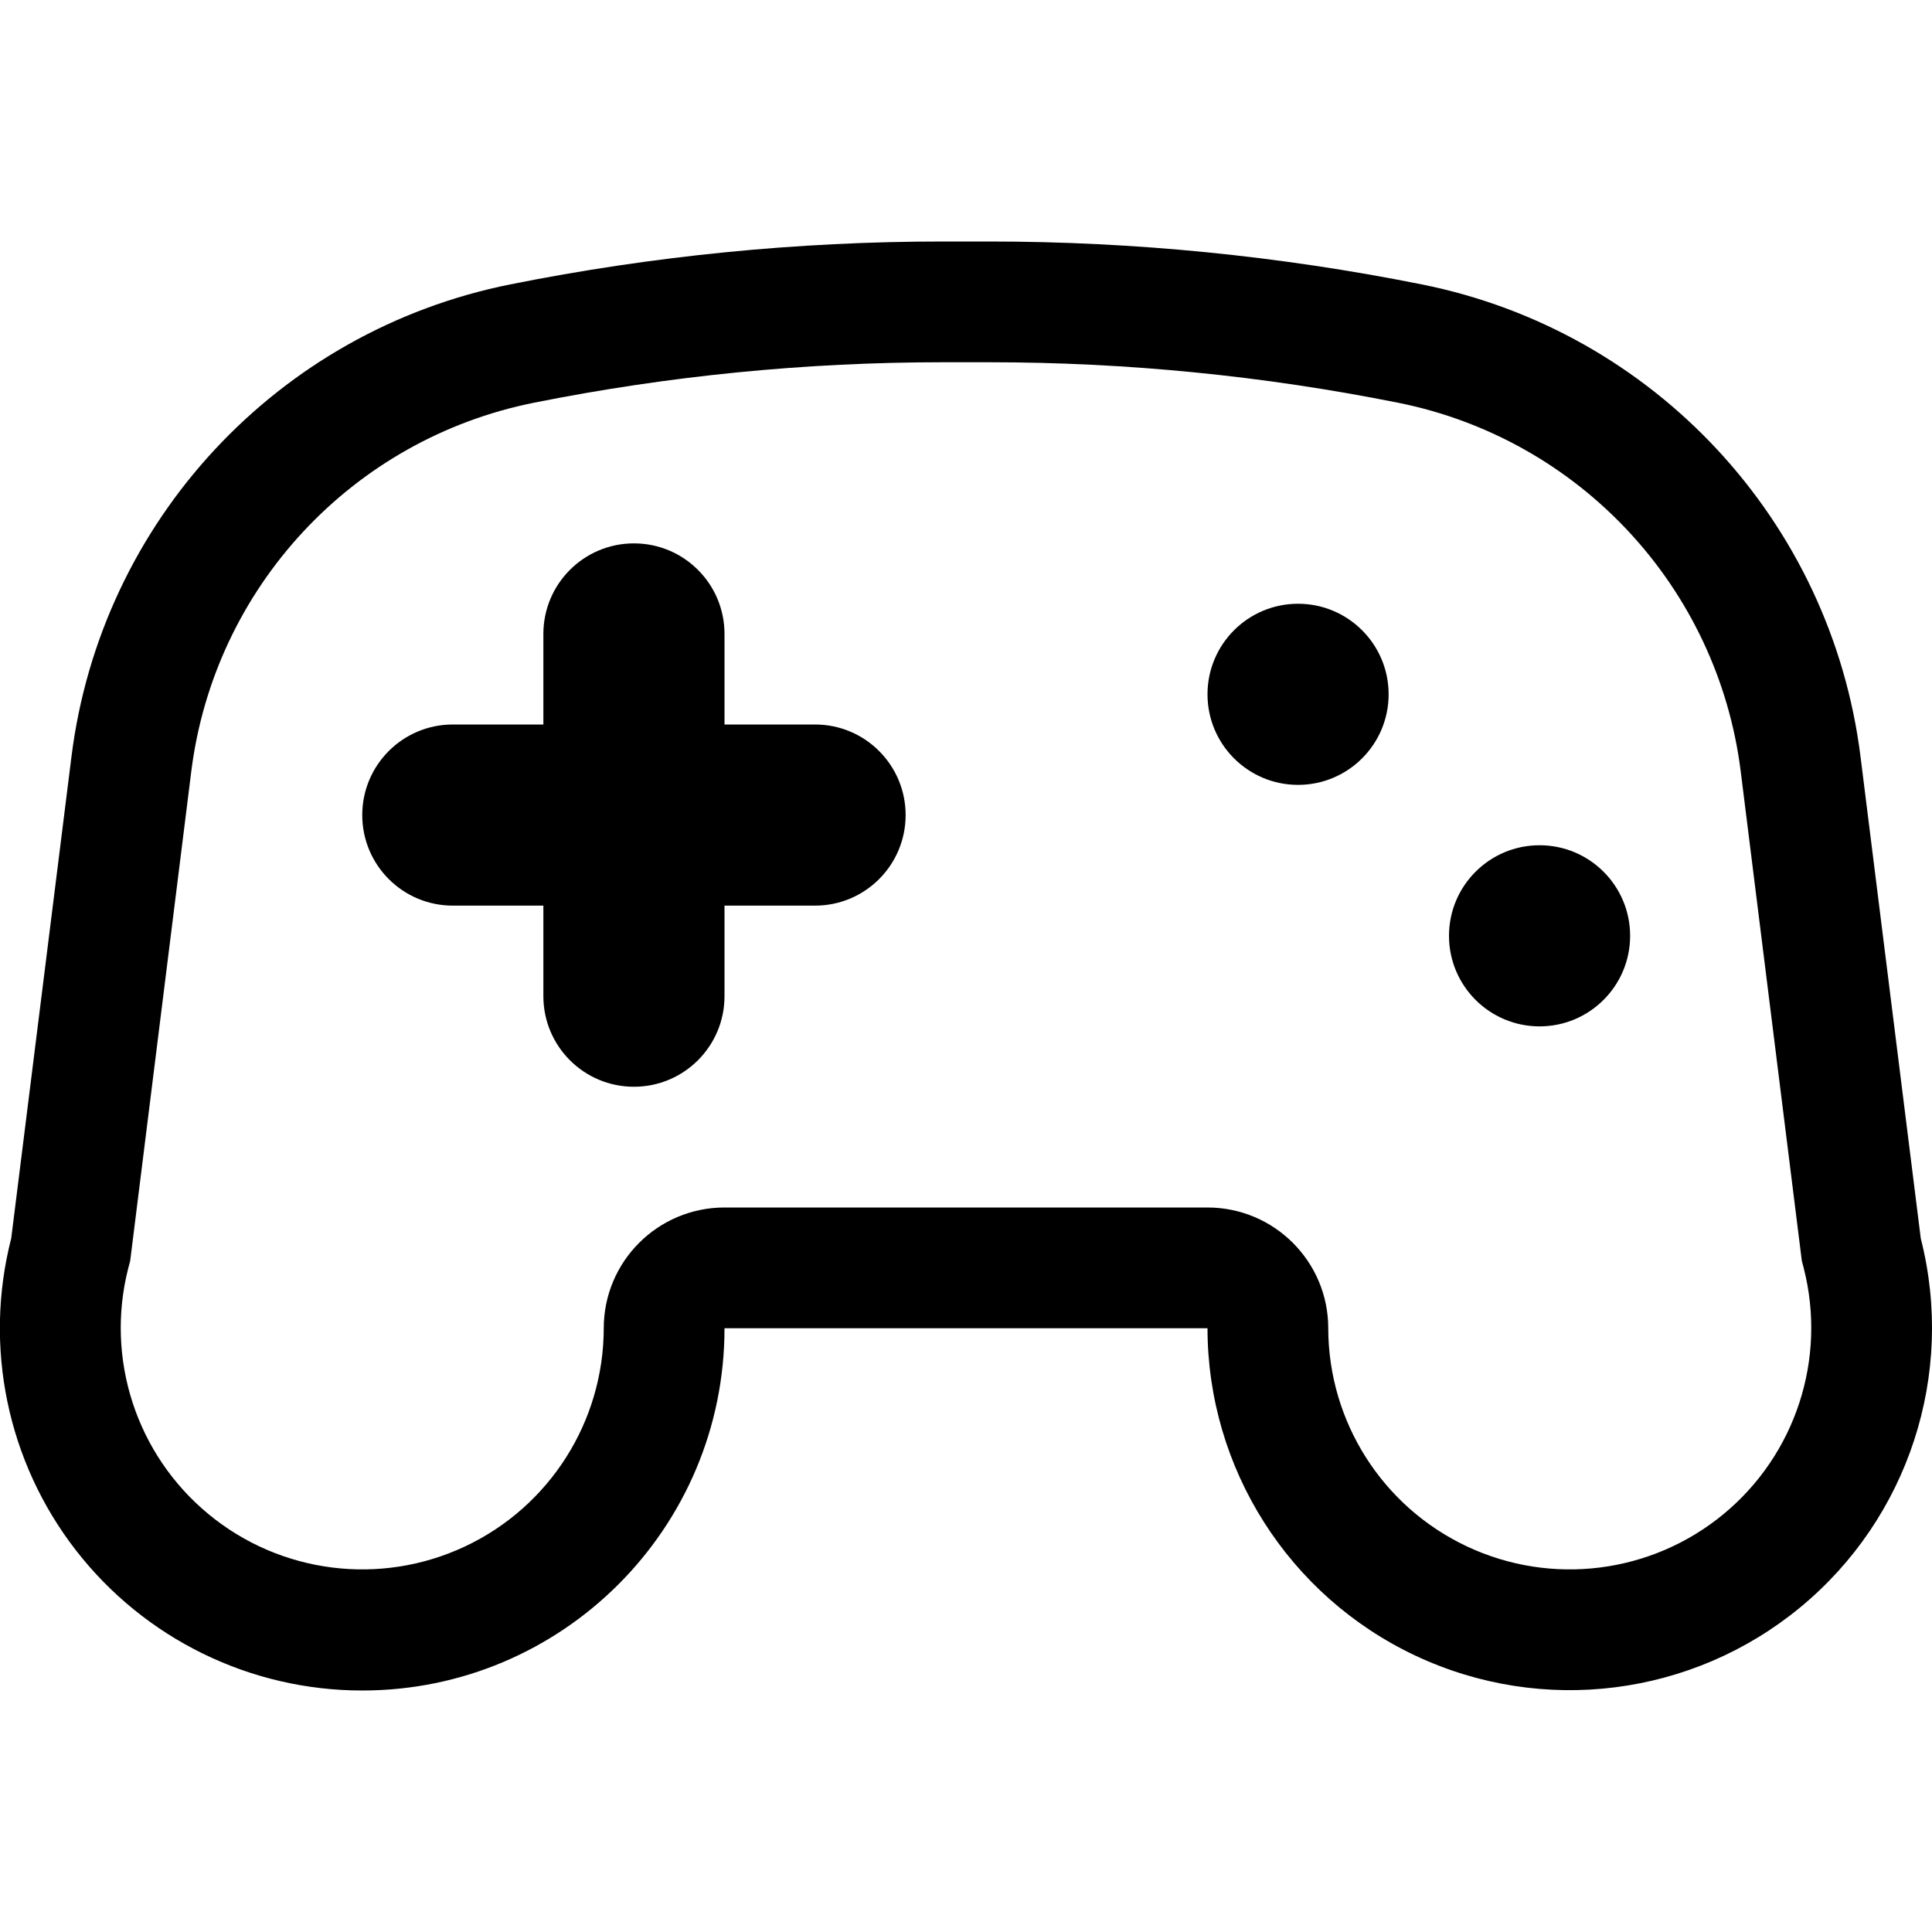
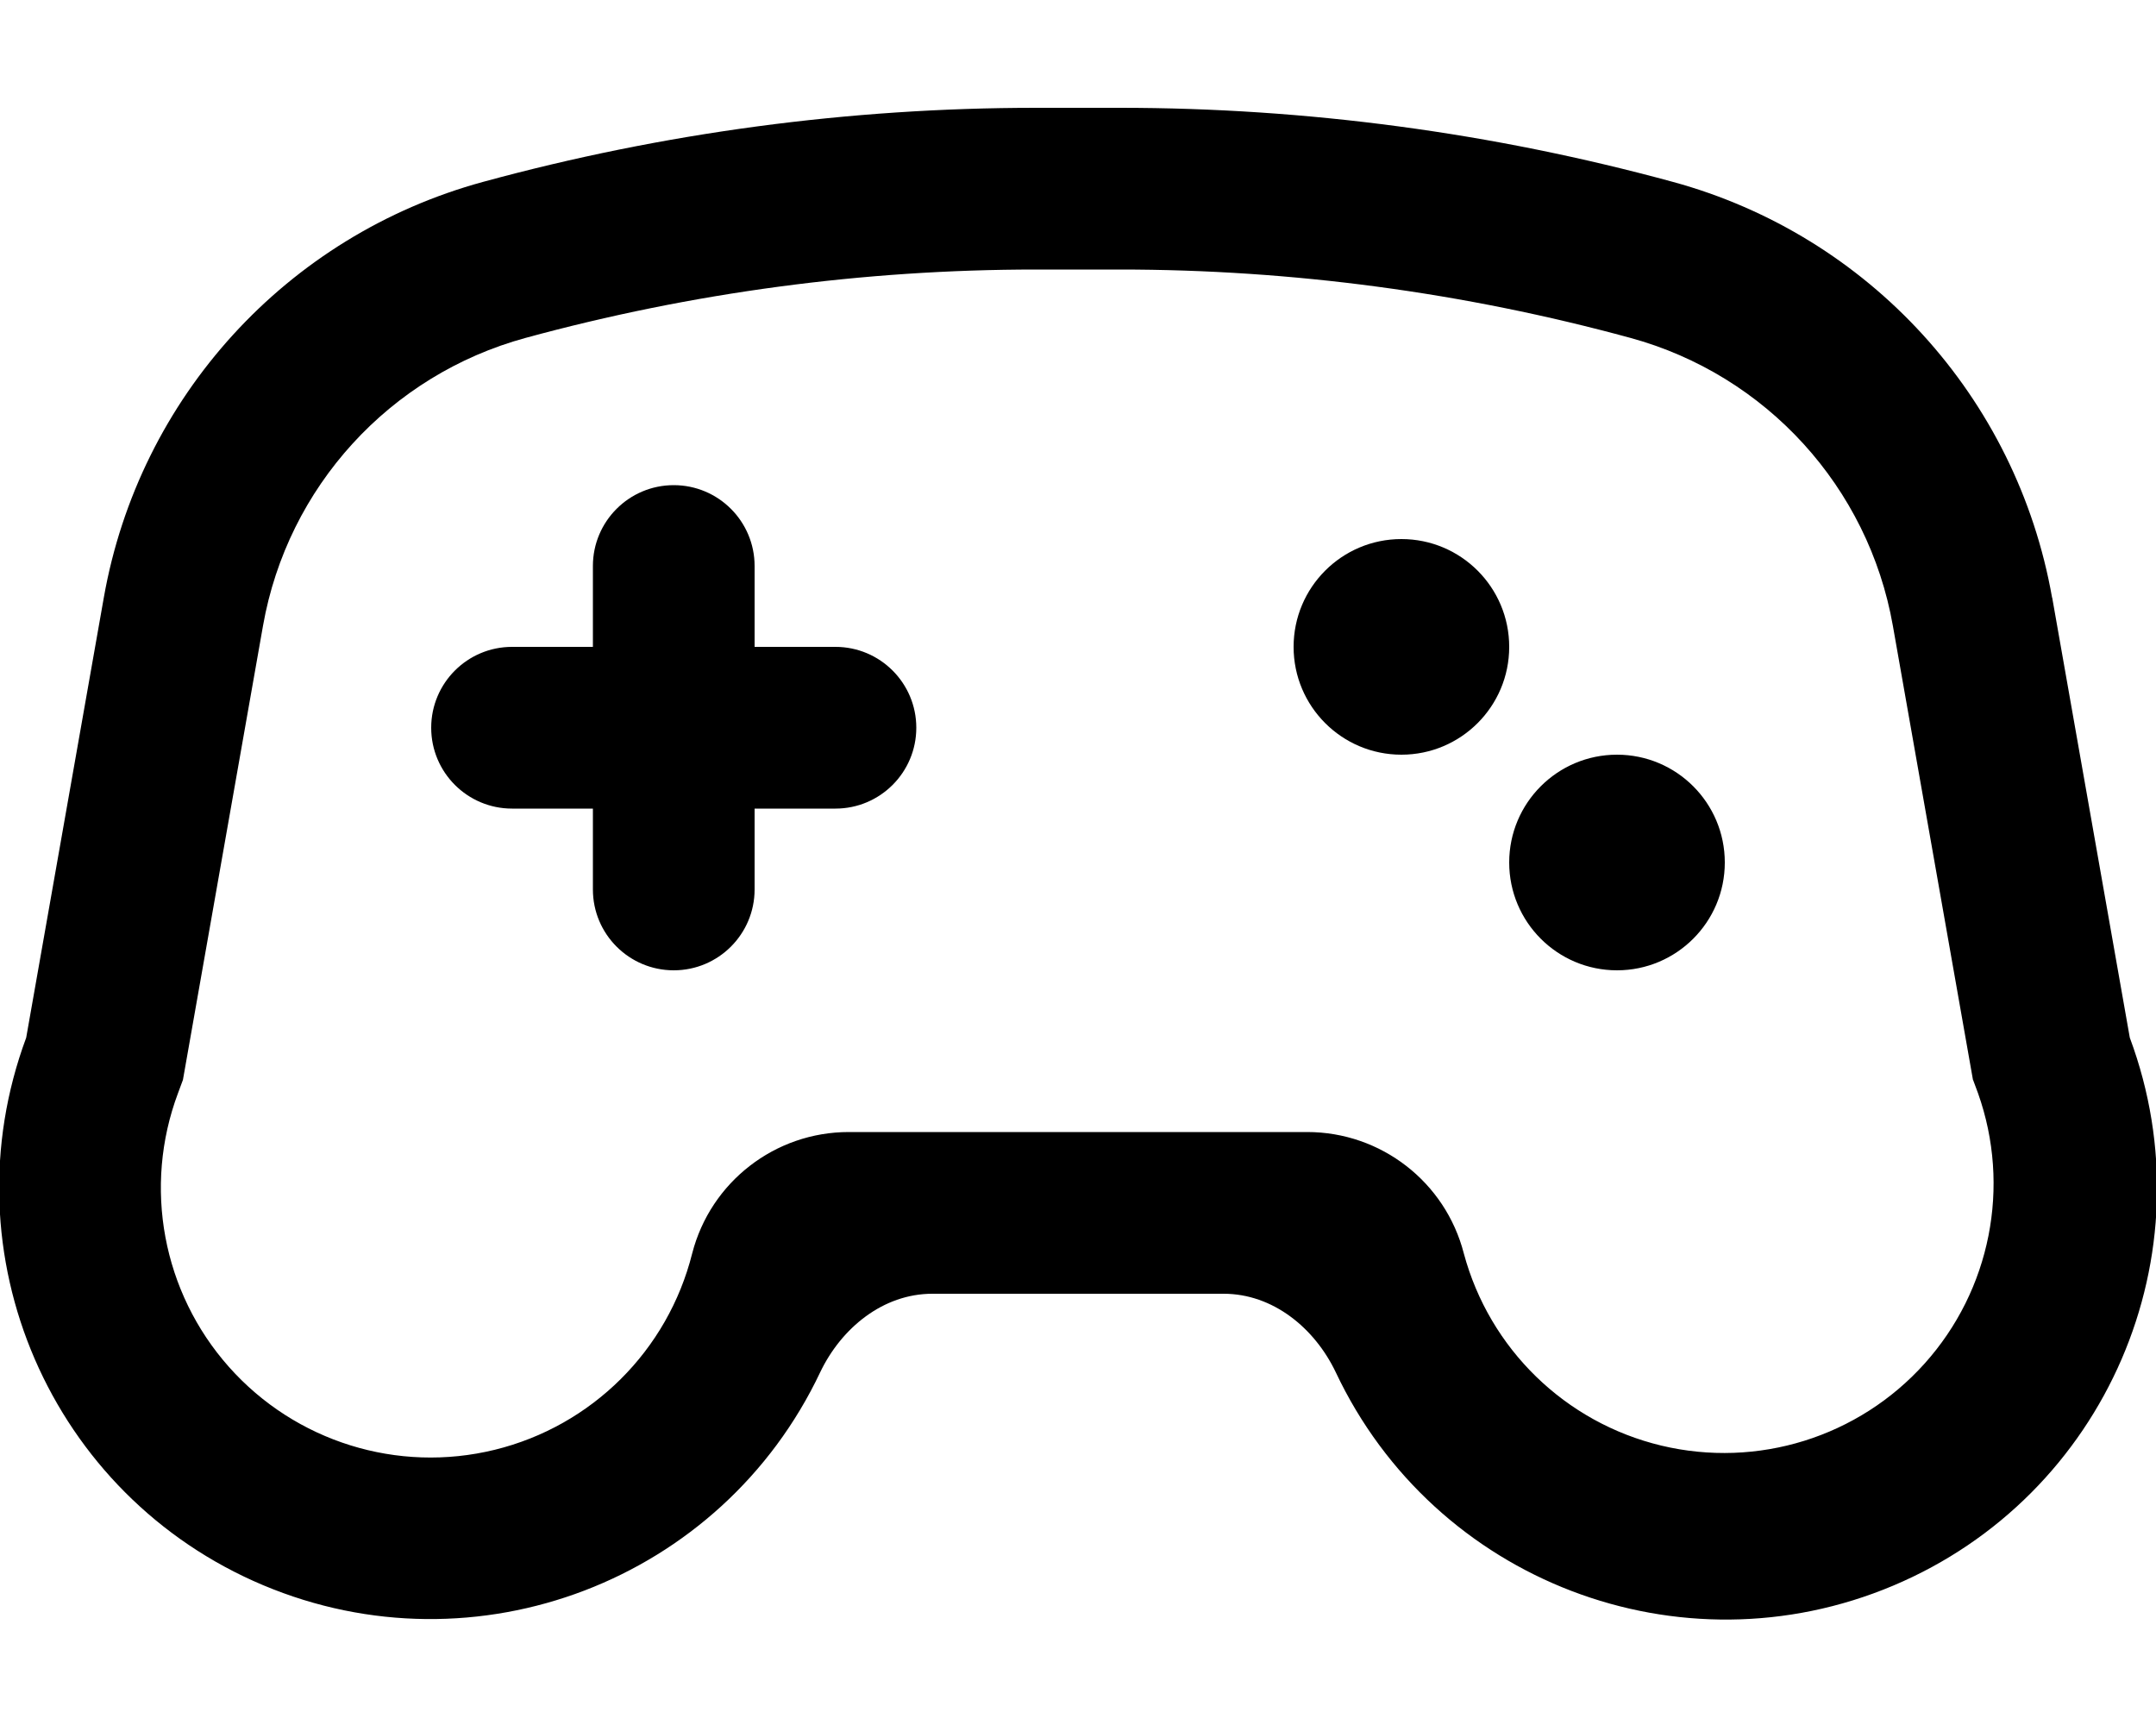
- <svg xmlns="http://www.w3.org/2000/svg" viewBox="0 0 16 16" fill="currentColor">
-   <path d="M3.75 6h.75v-.75a.75.75 0 0 1 1.5 0V6h.75a.75.75 0 0 1 0 1.5H6v.75a.75.75 0 0 1-1.5 0V7.5h-.75a.75.75 0 0 1 0-1.5zm7 .5a.75.75 0 1 0 0-1.5.75.75 0 0 0 0 1.5zm2.75 1.25a.75.75 0 1 1-1.5 0 .75.75 0 0 1 1.5 0z" />
-   <path fill-rule="evenodd" d="M3 14a3 3 0 0 0 3-3h4a3 3 0 1 0 5.907-.744l-.499-3.99a4.566 4.566 0 0 0-3.635-3.911A18.262 18.262 0 0 0 8.192 2h-.384c-1.202 0-2.402.119-3.581.355a4.566 4.566 0 0 0-3.635 3.91l-.499 3.99A3 3 0 0 0 3 14zm-1.938-3.497.016-.06.506-4.054a3.566 3.566 0 0 1 2.839-3.054A17.263 17.263 0 0 1 7.808 3h.384c1.136 0 2.27.112 3.385.335a3.566 3.566 0 0 1 2.839 3.054l.506 4.053.016.061A2 2 0 1 1 11 11a1 1 0 0 0-1-1H6a1 1 0 0 0-1 1 2 2 0 1 1-3.938-.497z" />
+ <svg xmlns="http://www.w3.org/2000/svg" viewBox="0 0 20 16" fill="currentColor">
+   <path d="M4.75 6h.75v-.75a.75.75 0 0 1 1.5 0V6h.75a.75.75 0 0 1 0 1.5H7v.75a.75.75 0 0 1-1.5 0V7.5h-.75a.75.75 0 0 1 0-1.5zM13 7a1 1 0 1 0 0-2 1 1 0 0 0 0 2zm3 1a1 1 0 1 1-2 0 1 1 0 0 1 2 0z" />
+   <path fill-rule="evenodd" d="m19.037 5.543.72 4.082a4 4 0 0 1-7.366 3.103c-.197-.412-.584-.728-1.04-.728H8.649c-.456 0-.843.316-1.04.727A4 4 0 0 1 .243 9.625l.72-4.082a4.875 4.875 0 0 1 3.518-3.856A19.498 19.498 0 0 1 9.61 1h.778c1.733 0 3.458.231 5.13.687a4.874 4.874 0 0 1 3.518 3.856zm-.734 4.473.046.124a2.5 2.5 0 1 1-4.77 1.486 1.5 1.5 0 0 0-1.453-1.126H7.874a1.5 1.5 0 0 0-1.453 1.126 2.502 2.502 0 1 1-4.77-1.486l.046-.124.743-4.213a3.375 3.375 0 0 1 2.436-2.669A17.998 17.998 0 0 1 9.61 2.5h.778a18 18 0 0 1 4.736.634 3.375 3.375 0 0 1 2.435 2.67l.743 4.212z" />
</svg>
